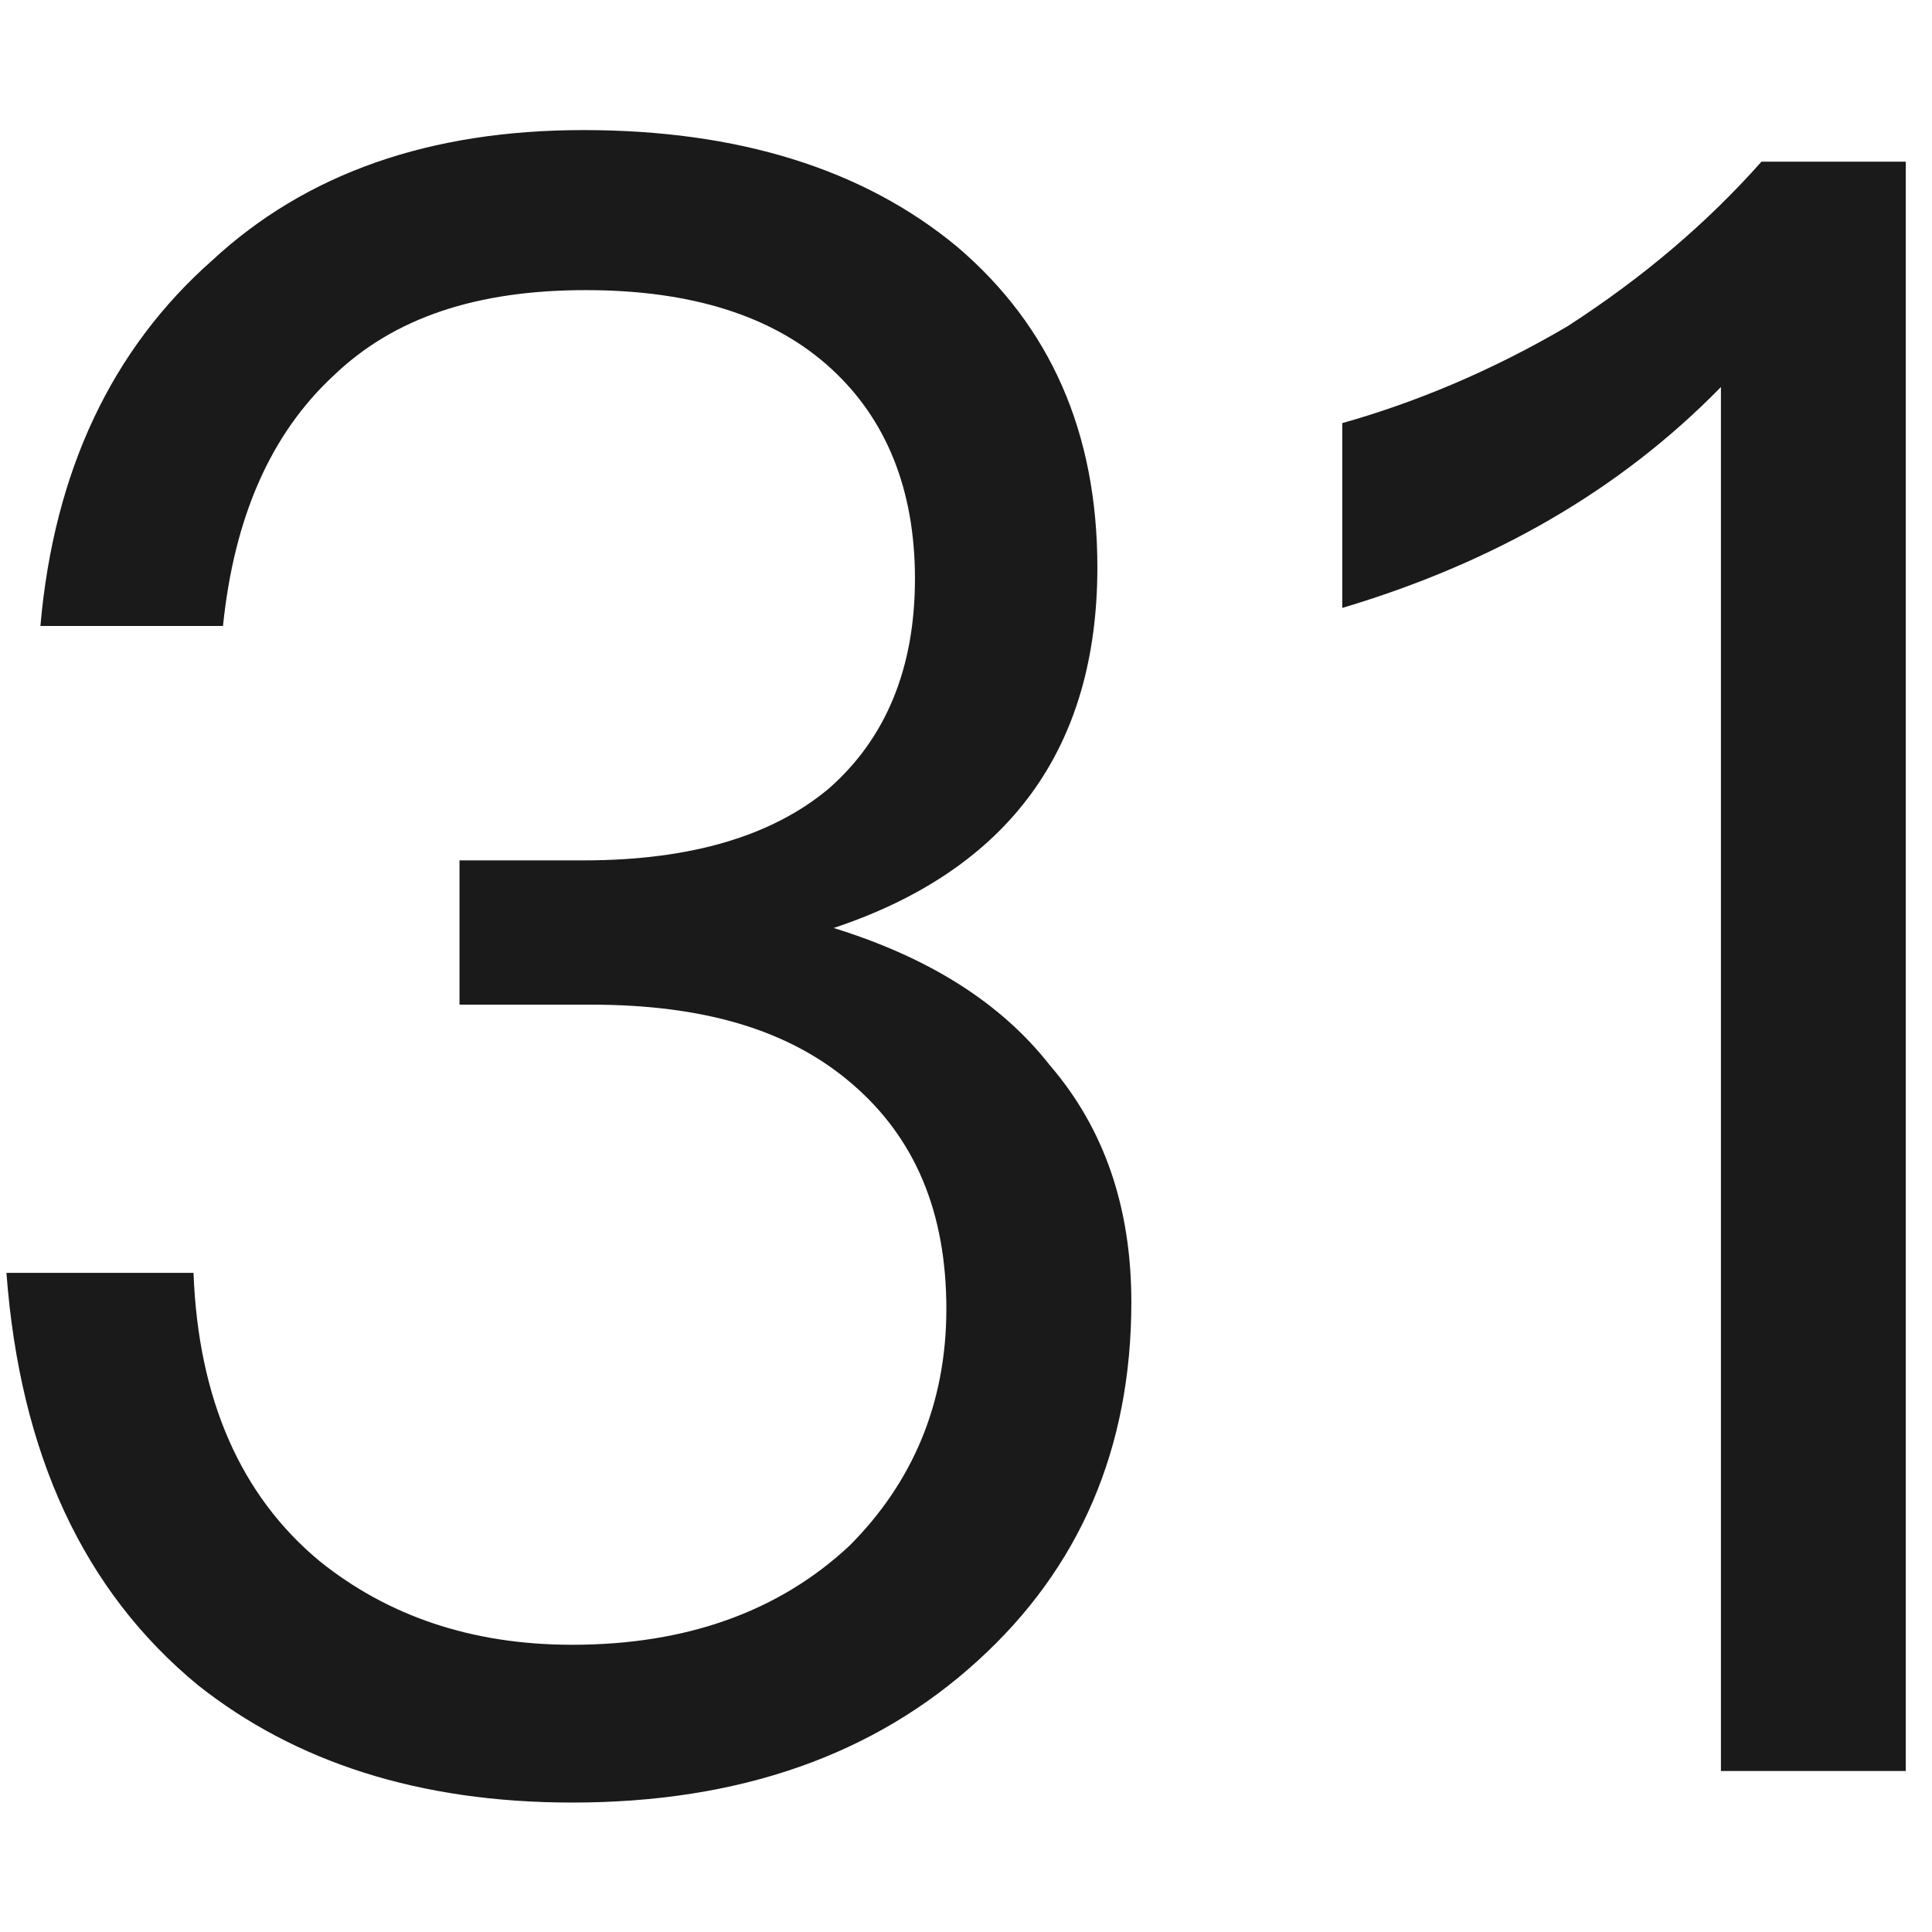
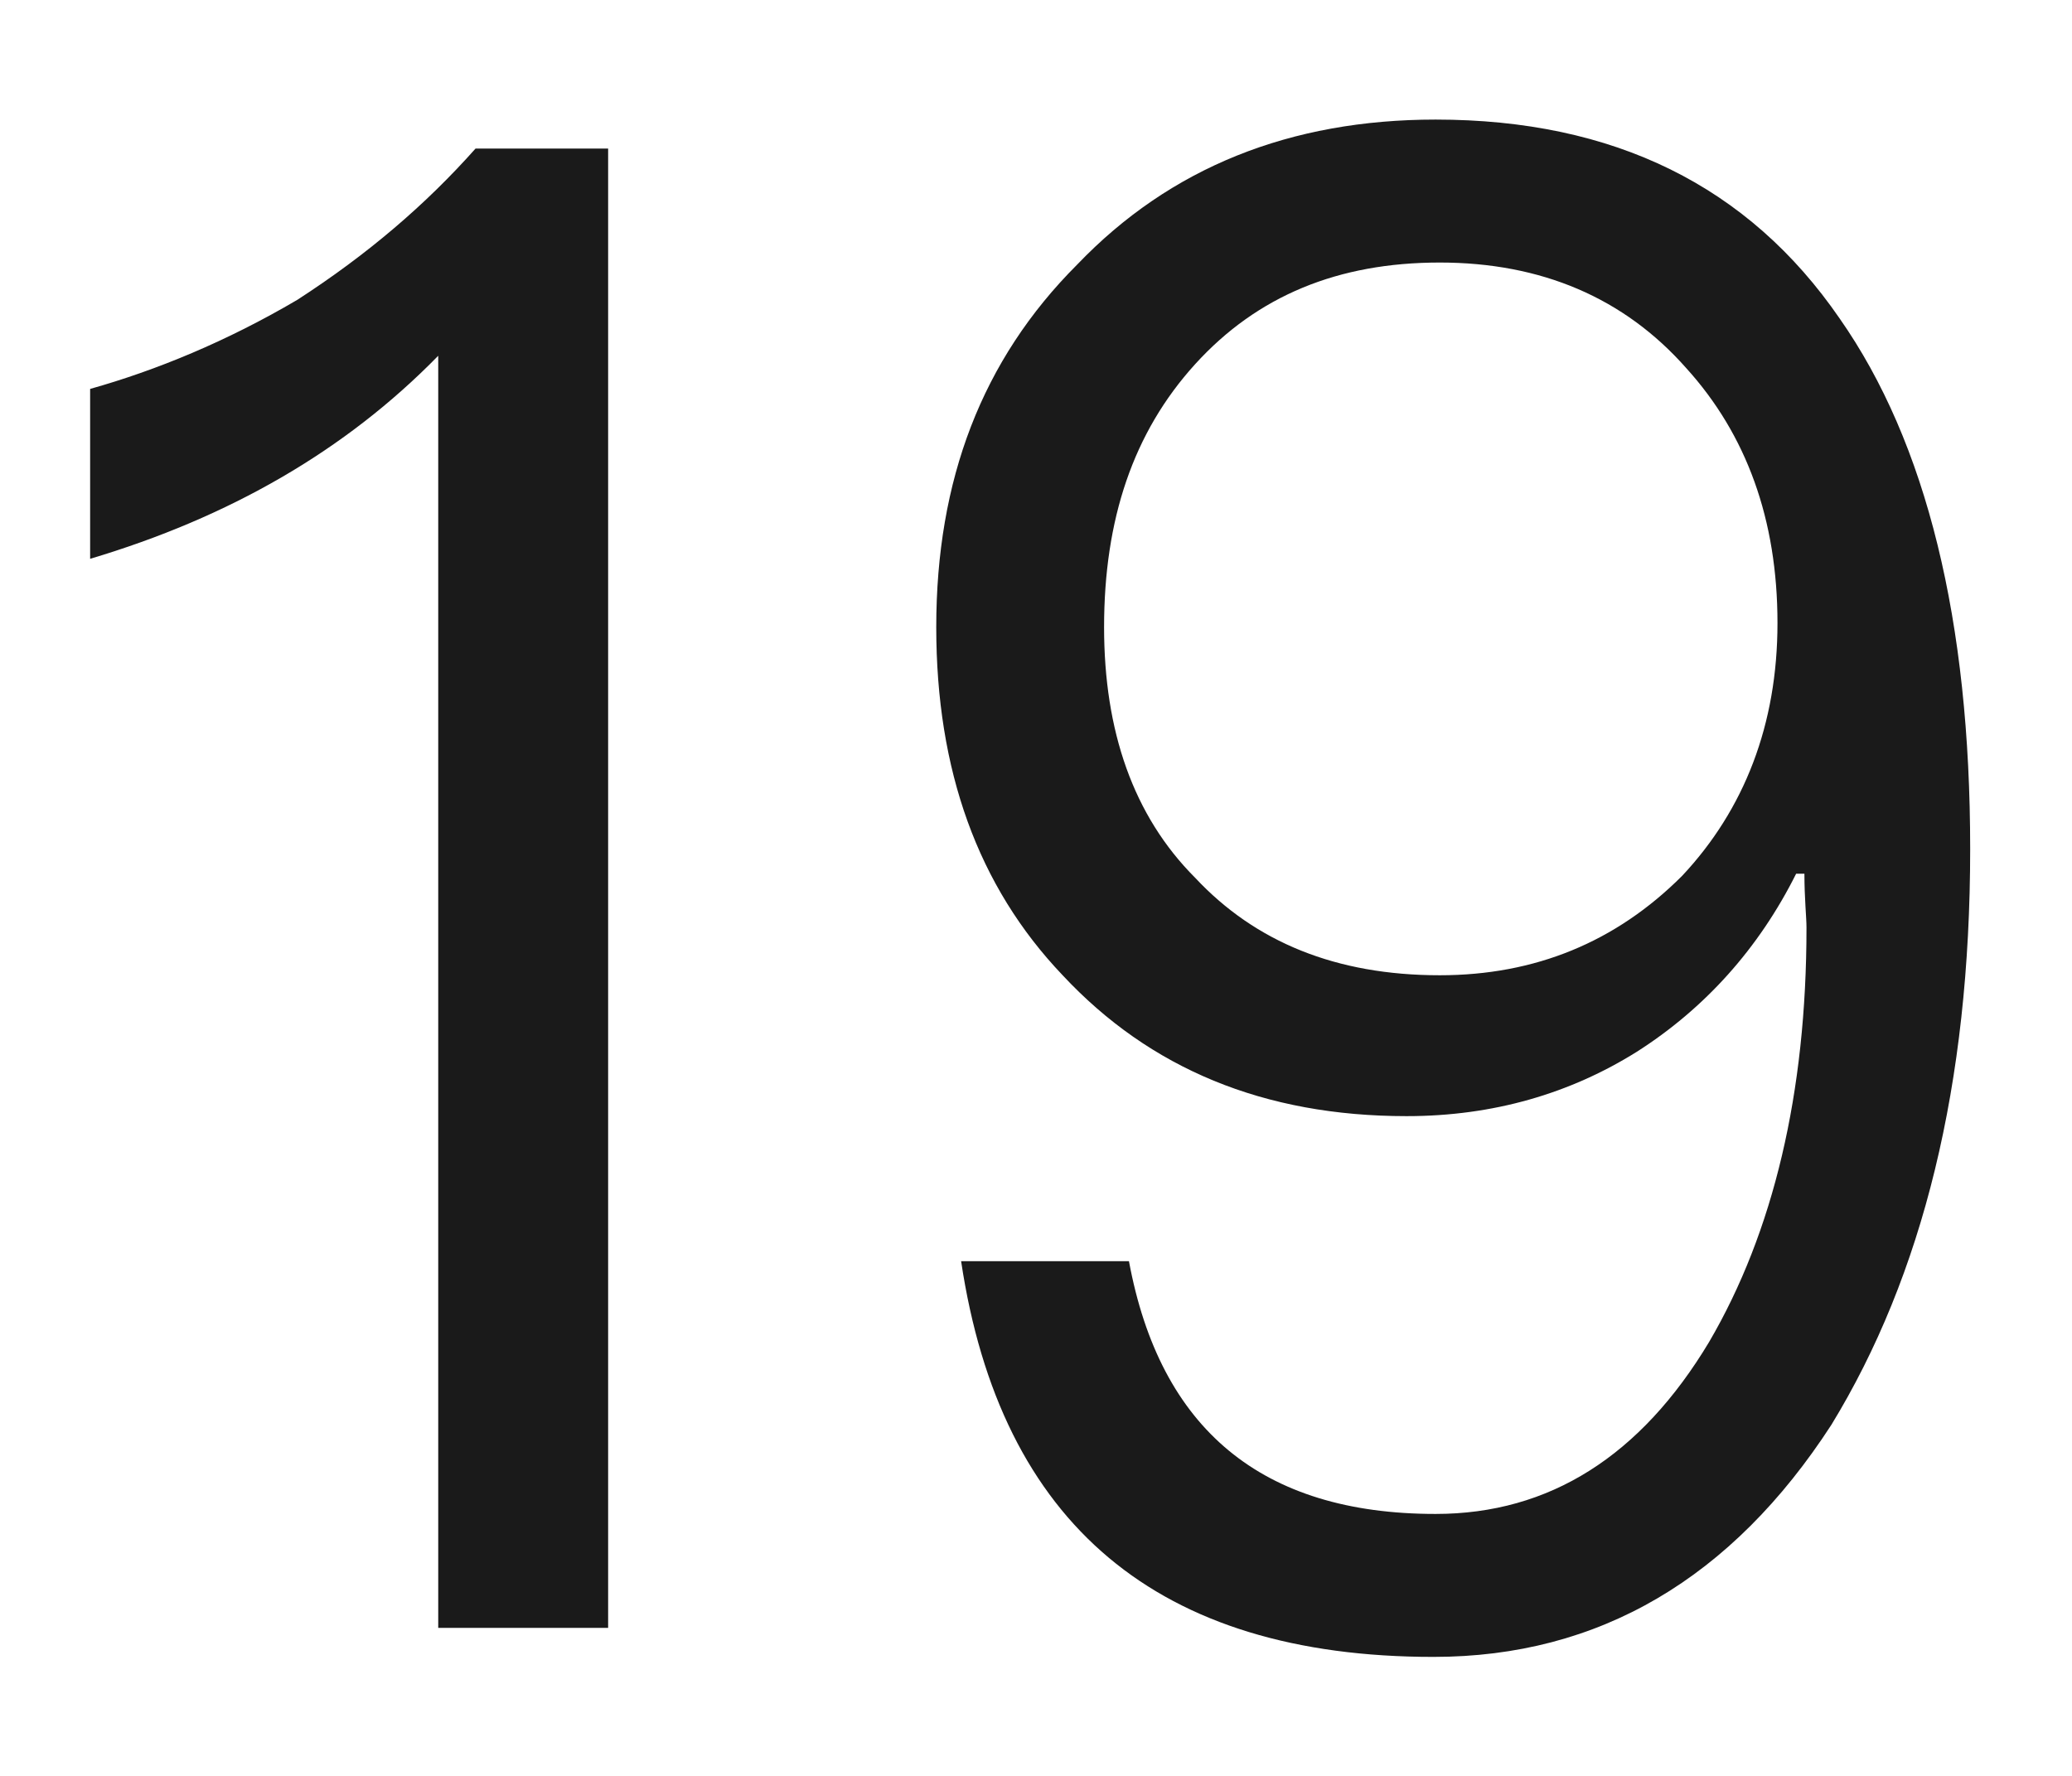
- <svg xmlns="http://www.w3.org/2000/svg" version="1.1" width="12px" height="12px">
-   <g transform="matrix(1 0 0 1 -59 -246 )">
-     <path d="M 5.949 1.536  C 5.361 1.046  4.577 0.808  3.624 0.808  C 2.672 0.808  1.903 1.074  1.315 1.62  C 0.698 2.166  0.335 2.922  0.251 3.888  L 1.385 3.888  C 1.454 3.216  1.679 2.698  2.071 2.334  C 2.449 1.97  2.966 1.802  3.638 1.802  C 4.282 1.802  4.801 1.956  5.165 2.292  C 5.5 2.6  5.683 3.034  5.683 3.594  C 5.683 4.154  5.5 4.588  5.15 4.896  C 4.801 5.19  4.296 5.344  3.624 5.344  L 2.854 5.344  L 2.854 6.24  L 3.667 6.24  C 4.367 6.24  4.899 6.394  5.29 6.73  C 5.683 7.066  5.878 7.528  5.878 8.13  C 5.878 8.718  5.668 9.208  5.277 9.6  C 4.843 10.006  4.269 10.216  3.554 10.216  C 2.924 10.216  2.406 10.034  1.987 9.698  C 1.496 9.292  1.231 8.69  1.202 7.906  L 0.04 7.906  C 0.124 9.026  0.516 9.88  1.231 10.468  C 1.833 10.944  2.603 11.196  3.554 11.196  C 4.591 11.196  5.43 10.902  6.074 10.314  C 6.705 9.74  7.027 8.998  7.027 8.088  C 7.027 7.5  6.859 7.01  6.522 6.618  C 6.215 6.226  5.766 5.946  5.178 5.764  C 6.271 5.4  6.816 4.644  6.816 3.524  C 6.816 2.684  6.522 2.026  5.949 1.536  Z M 11.837 1.004  L 10.941 1.004  C 10.605 1.382  10.213 1.718  9.737 2.026  C 9.261 2.306  8.785 2.502  8.337 2.628  L 8.337 3.776  C 9.275 3.496  10.059 3.048  10.689 2.404  L 10.689 11  L 11.837 11  L 11.837 1.004  Z " fill-rule="nonzero" fill="#000000" stroke="none" fill-opacity="0.898" transform="matrix(1 0 0 1 59 246 )" />
+ <svg xmlns="http://www.w3.org/2000/svg" version="1.1" width="14px" height="12px">
+   <g transform="matrix(1 0 0 1 -133 -186 )">
+     <path d="M 4.109 1.004  L 3.213 1.004  C 2.877 1.382  2.485 1.718  2.009 2.026  C 1.533 2.306  1.057 2.502  0.609 2.628  L 0.609 3.776  C 1.547 3.496  2.331 3.048  2.961 2.404  L 2.961 11  L 4.109 11  L 4.109 1.004  Z M 12.43 2.152  C 11.814 1.256  10.904 0.808  9.7 0.808  C 8.72 0.808  7.908 1.13  7.278 1.788  C 6.634 2.432  6.326 3.244  6.326 4.238  C 6.326 5.204  6.606 5.988  7.18 6.59  C 7.768 7.22  8.538 7.542  9.504 7.542  C 10.092 7.542  10.61 7.388  11.058 7.108  C 11.52 6.814  11.884 6.408  12.136 5.904  L 12.192 5.904  C 12.192 6.072  12.206 6.198  12.206 6.268  C 12.206 7.388  11.982 8.326  11.548 9.068  C 11.086 9.838  10.47 10.23  9.7 10.23  C 8.524 10.23  7.838 9.656  7.628 8.522  L 6.494 8.522  C 6.76 10.3  7.824 11.196  9.686 11.196  C 10.806 11.196  11.702 10.664  12.374 9.628  C 12.99 8.62  13.312 7.332  13.312 5.736  C 13.312 4.196  13.018 2.992  12.43 2.152  Z M 8.076 2.46  C 8.496 1.998  9.042 1.774  9.728 1.774  C 10.414 1.774  10.974 2.012  11.394 2.488  C 11.8 2.936  12.01 3.51  12.01 4.21  C 12.01 4.896  11.786 5.47  11.366 5.918  C 10.918 6.366  10.372 6.59  9.728 6.59  C 9.028 6.59  8.482 6.366  8.076 5.932  C 7.656 5.512  7.46 4.938  7.46 4.238  C 7.46 3.51  7.656 2.922  8.076 2.46  Z " fill-rule="nonzero" fill="#000000" stroke="none" fill-opacity="0.898" transform="matrix(1 0 0 1 133 186 )" />
  </g>
</svg>
